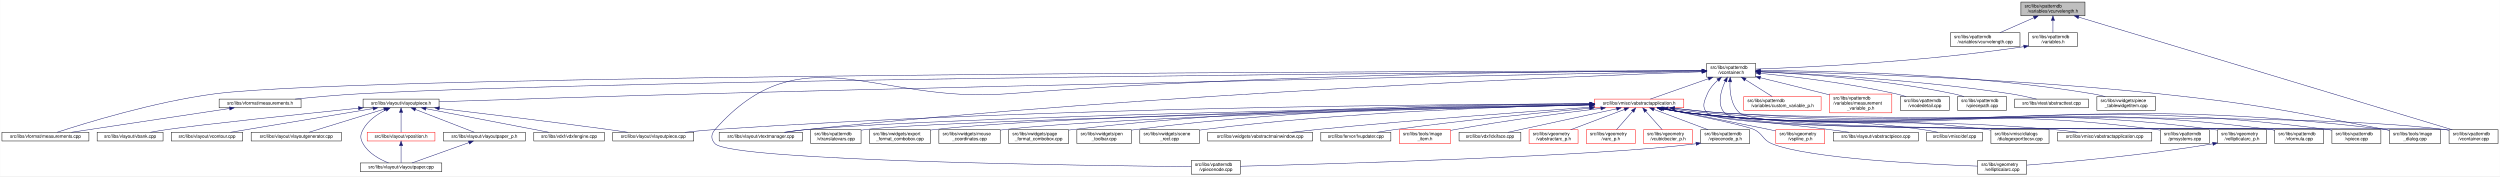
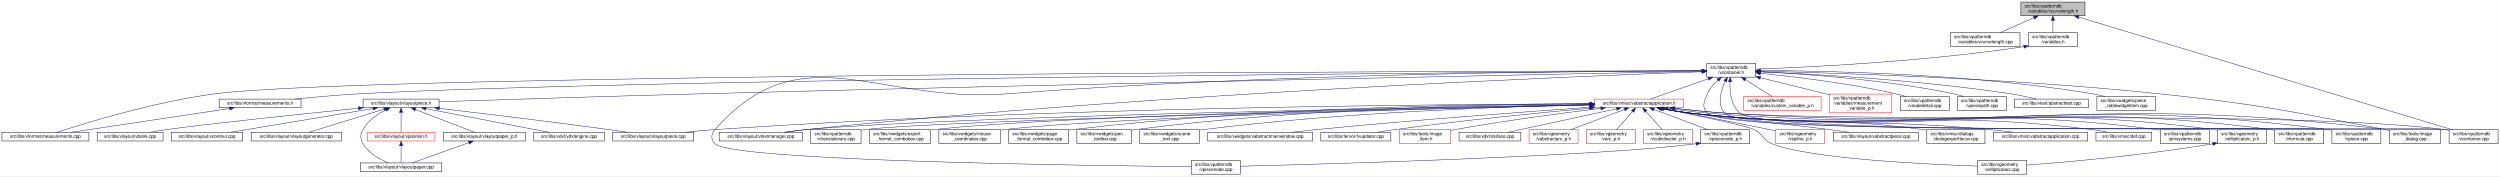
<svg xmlns="http://www.w3.org/2000/svg" xmlns:xlink="http://www.w3.org/1999/xlink" width="5462pt" height="385pt" viewBox="0.00 0.00 5461.50 385.00">
  <g id="graph0" class="graph" transform="scale(1 1) rotate(0) translate(4 381)">
    <polygon fill="white" stroke="transparent" points="-4,4 -4,-381 5457.5,-381 5457.5,4 -4,4" />
    <g id="node1" class="node">
      <g id="a_node1">
        <a xlink:title=" ">
          <polygon fill="#bfbfbf" stroke="black" points="4411,-346.5 4411,-376.5 4551,-376.5 4551,-346.5 4411,-346.5" />
          <text text-anchor="start" x="4419" y="-364.5" font-family="Helvetica,sans-Serif" font-size="10.00">src/libs/vpatterndb</text>
          <text text-anchor="middle" x="4481" y="-353.5" font-family="Helvetica,sans-Serif" font-size="10.00">/variables/vcurvelength.h</text>
        </a>
      </g>
    </g>
    <g id="node2" class="node">
      <g id="a_node2">
        <a xlink:href="../../d6/dd4/vcurvelength_8cpp.html" target="_top" xlink:title=" ">
          <polygon fill="white" stroke="black" points="4257,-279.5 4257,-309.5 4409,-309.5 4409,-279.5 4257,-279.5" />
          <text text-anchor="start" x="4265" y="-297.5" font-family="Helvetica,sans-Serif" font-size="10.00">src/libs/vpatterndb</text>
          <text text-anchor="middle" x="4333" y="-286.5" font-family="Helvetica,sans-Serif" font-size="10.00">/variables/vcurvelength.cpp</text>
        </a>
      </g>
    </g>
    <g id="edge1" class="edge">
      <path fill="none" stroke="midnightblue" d="M4439.49,-342.27C4415.92,-331.92 4386.86,-319.15 4365.05,-309.58" />
      <polygon fill="midnightblue" stroke="midnightblue" points="4438.32,-345.58 4448.89,-346.4 4441.14,-339.17 4438.32,-345.58" />
    </g>
    <g id="node3" class="node">
      <g id="a_node3">
        <a xlink:href="../../de/dca/variables_8h.html" target="_top" xlink:title=" ">
          <polygon fill="white" stroke="black" points="4427.5,-279.5 4427.5,-309.5 4534.5,-309.5 4534.5,-279.5 4427.5,-279.5" />
          <text text-anchor="start" x="4435.5" y="-297.5" font-family="Helvetica,sans-Serif" font-size="10.00">src/libs/vpatterndb</text>
          <text text-anchor="middle" x="4481" y="-286.5" font-family="Helvetica,sans-Serif" font-size="10.00">/variables.h</text>
        </a>
      </g>
    </g>
    <g id="edge2" class="edge">
      <path fill="none" stroke="midnightblue" d="M4481,-336.11C4481,-327.15 4481,-317.32 4481,-309.58" />
      <polygon fill="midnightblue" stroke="midnightblue" points="4477.5,-336.4 4481,-346.4 4484.5,-336.4 4477.5,-336.4" />
    </g>
    <g id="node34" class="node">
      <g id="a_node34">
        <a xlink:href="../../d6/d46/vcontainer_8cpp.html" target="_top" xlink:title=" ">
          <polygon fill="white" stroke="black" points="5346.5,-67.5 5346.5,-97.5 5453.5,-97.5 5453.5,-67.5 5346.5,-67.5" />
          <text text-anchor="start" x="5354.5" y="-85.5" font-family="Helvetica,sans-Serif" font-size="10.00">src/libs/vpatterndb</text>
          <text text-anchor="middle" x="5400" y="-74.5" font-family="Helvetica,sans-Serif" font-size="10.00">/vcontainer.cpp</text>
        </a>
      </g>
    </g>
    <g id="edge61" class="edge">
      <path fill="none" stroke="midnightblue" d="M4537.14,-343.58C4704.71,-293.07 5199.2,-144.02 5353.48,-97.52" />
      <polygon fill="midnightblue" stroke="midnightblue" points="4536.08,-340.24 4527.52,-346.48 4538.1,-346.94 4536.08,-340.24" />
    </g>
    <g id="node4" class="node">
      <g id="a_node4">
        <a xlink:href="../../d3/df7/vcontainer_8h.html" target="_top" xlink:title=" ">
          <polygon fill="white" stroke="black" points="3724.5,-212.5 3724.5,-242.5 3831.5,-242.5 3831.5,-212.5 3724.5,-212.5" />
          <text text-anchor="start" x="3732.5" y="-230.5" font-family="Helvetica,sans-Serif" font-size="10.00">src/libs/vpatterndb</text>
          <text text-anchor="middle" x="3778" y="-219.5" font-family="Helvetica,sans-Serif" font-size="10.00">/vcontainer.h</text>
        </a>
      </g>
    </g>
    <g id="edge3" class="edge">
      <path fill="none" stroke="midnightblue" d="M4417.57,-279.11C4194.77,-245.51 3940.68,-233.82 3831.83,-230.07" />
      <polygon fill="midnightblue" stroke="midnightblue" points="4417.07,-282.57 4427.49,-280.62 4418.13,-275.65 4417.07,-282.57" />
    </g>
    <g id="node5" class="node">
      <g id="a_node5">
        <a xlink:href="../../d2/d47/image__dialog_8cpp.html" target="_top" xlink:title=" ">
          <polygon fill="white" stroke="black" points="5216,-67.5 5216,-97.5 5328,-97.5 5328,-67.5 5216,-67.5" />
          <text text-anchor="start" x="5224" y="-85.5" font-family="Helvetica,sans-Serif" font-size="10.00">src/libs/tools/image</text>
          <text text-anchor="middle" x="5272" y="-74.5" font-family="Helvetica,sans-Serif" font-size="10.00">_dialog.cpp</text>
        </a>
      </g>
    </g>
    <g id="edge4" class="edge">
      <path fill="none" stroke="midnightblue" d="M3841.77,-225.32C3993.38,-222.03 4387.12,-210.58 4714,-176 4934.61,-152.66 4989.08,-139.5 5207,-98 5209.84,-97.46 5212.74,-96.89 5215.67,-96.29" />
      <polygon fill="midnightblue" stroke="midnightblue" points="3841.63,-221.83 3831.71,-225.54 3841.78,-228.82 3841.63,-221.83" />
    </g>
    <g id="node6" class="node">
      <g id="a_node6">
        <a xlink:href="../../dc/db7/measurements_8h.html" target="_top" xlink:title=" ">
          <polygon fill="white" stroke="black" points="474.5,-145.5 474.5,-164.5 653.5,-164.5 653.5,-145.5 474.5,-145.5" />
          <text text-anchor="middle" x="564" y="-152.5" font-family="Helvetica,sans-Serif" font-size="10.00">src/libs/vformat/measurements.h</text>
        </a>
      </g>
    </g>
    <g id="edge5" class="edge">
      <path fill="none" stroke="midnightblue" d="M3714.19,-226.08C3335.56,-223.5 1379.93,-208.78 780,-176 733.65,-173.47 681.87,-168.74 640.62,-164.51" />
      <polygon fill="midnightblue" stroke="midnightblue" points="3714.39,-229.58 3724.41,-226.15 3714.44,-222.58 3714.39,-229.58" />
    </g>
    <g id="node7" class="node">
      <g id="a_node7">
        <a xlink:href="../../d9/de3/measurements_8cpp.html" target="_top" xlink:title=" ">
          <polygon fill="white" stroke="black" points="0,-73 0,-92 190,-92 190,-73 0,-73" />
          <text text-anchor="middle" x="95" y="-80" font-family="Helvetica,sans-Serif" font-size="10.00">src/libs/vformat/measurements.cpp</text>
        </a>
      </g>
    </g>
    <g id="edge7" class="edge">
      <path fill="none" stroke="midnightblue" d="M3714.35,-226.41C3283.26,-225.68 798.19,-219.6 465,-176 333.04,-158.73 180.2,-111.56 120.62,-92.08" />
      <polygon fill="midnightblue" stroke="midnightblue" points="3714.44,-229.91 3724.45,-226.43 3714.45,-222.91 3714.44,-229.91" />
    </g>
    <g id="node8" class="node">
      <g id="a_node8">
        <a xlink:href="../../d6/de0/vlayoutpiece_8h.html" target="_top" xlink:title=" ">
          <polygon fill="white" stroke="black" points="789,-145.5 789,-164.5 955,-164.5 955,-145.5 789,-145.5" />
          <text text-anchor="middle" x="872" y="-152.5" font-family="Helvetica,sans-Serif" font-size="10.00">src/libs/vlayout/vlayoutpiece.h</text>
        </a>
      </g>
    </g>
    <g id="edge8" class="edge">
      <path fill="none" stroke="midnightblue" d="M3714.07,-225.26C3446.72,-220.03 2391.94,-198.99 1525,-176 1320.2,-170.57 1079.32,-162.85 955.23,-158.77" />
      <polygon fill="midnightblue" stroke="midnightblue" points="3714.29,-228.76 3724.36,-225.46 3714.43,-221.77 3714.29,-228.76" />
    </g>
    <g id="node17" class="node">
      <g id="a_node17">
        <a xlink:href="../../d8/d70/vtextmanager_8cpp.html" target="_top" xlink:title=" ">
          <polygon fill="white" stroke="black" points="1567,-73 1567,-92 1749,-92 1749,-73 1567,-73" />
          <text text-anchor="middle" x="1658" y="-80" font-family="Helvetica,sans-Serif" font-size="10.00">src/libs/vlayout/vtextmanager.cpp</text>
        </a>
      </g>
    </g>
    <g id="edge19" class="edge">
      <path fill="none" stroke="midnightblue" d="M3714.06,-224.31C3463.68,-215.33 2525.95,-177.97 1758,-98 1742.73,-96.41 1726.22,-94.21 1711.1,-92.01" />
      <polygon fill="midnightblue" stroke="midnightblue" points="3714.3,-227.82 3724.42,-224.68 3714.55,-220.82 3714.3,-227.82" />
    </g>
    <g id="node18" class="node">
      <g id="a_node18">
        <a xlink:href="../../d5/d74/vabstractapplication_8h.html" target="_top" xlink:title=" ">
          <polygon fill="white" stroke="red" points="3479.5,-145.5 3479.5,-164.5 3674.5,-164.5 3674.5,-145.5 3479.5,-145.5" />
          <text text-anchor="middle" x="3577" y="-152.5" font-family="Helvetica,sans-Serif" font-size="10.00">src/libs/vmisc/vabstractapplication.h</text>
        </a>
      </g>
    </g>
    <g id="edge20" class="edge">
      <path fill="none" stroke="midnightblue" d="M3728.14,-209.01C3687.77,-194.85 3632.63,-175.51 3601.33,-164.53" />
      <polygon fill="midnightblue" stroke="midnightblue" points="3727.21,-212.4 3737.81,-212.4 3729.53,-205.79 3727.21,-212.4" />
    </g>
    <g id="node33" class="node">
      <g id="a_node33">
        <a xlink:href="../../db/d11/vformula_8cpp.html" target="_top" xlink:title=" ">
          <polygon fill="white" stroke="black" points="4965.5,-67.5 4965.5,-97.5 5072.5,-97.5 5072.5,-67.5 4965.5,-67.5" />
          <text text-anchor="start" x="4973.5" y="-85.5" font-family="Helvetica,sans-Serif" font-size="10.00">src/libs/vpatterndb</text>
          <text text-anchor="middle" x="5019" y="-74.5" font-family="Helvetica,sans-Serif" font-size="10.00">/vformula.cpp</text>
        </a>
      </g>
    </g>
    <g id="edge53" class="edge">
      <path fill="none" stroke="midnightblue" d="M3748.79,-205.76C3739.73,-197.63 3730.85,-187.48 3726,-176 3718.73,-158.81 3713,-147.39 3726,-134 3773.67,-84.92 4889.15,-106.83 4957,-98 4959.74,-97.64 4962.54,-97.22 4965.35,-96.74" />
      <polygon fill="midnightblue" stroke="midnightblue" points="3746.79,-208.65 3756.7,-212.38 3751.28,-203.28 3746.79,-208.65" />
    </g>
    <g id="edge54" class="edge">
      <path fill="none" stroke="midnightblue" d="M3775.43,-202.21C3774.65,-180.7 3777.52,-150.27 3797,-134 3862.69,-79.14 5252.09,-108.65 5337,-98 5340.01,-97.62 5343.08,-97.16 5346.17,-96.64" />
      <polygon fill="midnightblue" stroke="midnightblue" points="3771.94,-202.48 3776.07,-212.23 3778.92,-202.03 3771.94,-202.48" />
    </g>
    <g id="node35" class="node">
      <g id="a_node35">
        <a xlink:href="../../df/d7a/vpiece_8cpp.html" target="_top" xlink:title=" ">
          <polygon fill="white" stroke="black" points="5090.5,-67.5 5090.5,-97.5 5197.5,-97.5 5197.5,-67.5 5090.5,-67.5" />
          <text text-anchor="start" x="5098.5" y="-85.5" font-family="Helvetica,sans-Serif" font-size="10.00">src/libs/vpatterndb</text>
          <text text-anchor="middle" x="5144" y="-74.5" font-family="Helvetica,sans-Serif" font-size="10.00">/vpiece.cpp</text>
        </a>
      </g>
    </g>
-     <g id="edge56" class="edge">
+     <g id="edge57" class="edge">
      <path fill="none" stroke="midnightblue" d="M3765.06,-203.25C3755.32,-182.3 3746.4,-152.09 3764,-134 3815.08,-81.5 5009.35,-107.39 5082,-98 5084.74,-97.65 5087.54,-97.22 5090.35,-96.75" />
      <polygon fill="midnightblue" stroke="midnightblue" points="3762.04,-205.04 3769.64,-212.42 3768.3,-201.91 3762.04,-205.04" />
    </g>
    <g id="node37" class="node">
      <g id="a_node37">
        <a xlink:href="../../d8/dba/vpiecenode_8cpp.html" target="_top" xlink:title=" ">
          <polygon fill="white" stroke="black" points="2598.5,-0.5 2598.5,-30.5 2705.5,-30.5 2705.5,-0.5 2598.5,-0.5" />
          <text text-anchor="start" x="2606.5" y="-18.5" font-family="Helvetica,sans-Serif" font-size="10.00">src/libs/vpatterndb</text>
          <text text-anchor="middle" x="2652" y="-7.5" font-family="Helvetica,sans-Serif" font-size="10.00">/vpiecenode.cpp</text>
        </a>
      </g>
    </g>
-     <g id="edge57" class="edge">
+     <g id="edge56" class="edge">
      <path fill="none" stroke="midnightblue" d="M3714.12,-226.52C3499.39,-226.15 2784.04,-221.37 2195,-176 1910.62,-154.1 1747.03,-311.59 1558,-98 1548.87,-87.68 1548.48,-76.96 1558,-67 1594.27,-29.01 2383.23,-18.98 2598.28,-16.94" />
      <polygon fill="midnightblue" stroke="midnightblue" points="3714.26,-230.02 3724.26,-226.54 3714.27,-223.02 3714.26,-230.02" />
    </g>
    <g id="node45" class="node">
      <g id="a_node45">
        <a xlink:href="../../d3/d02/custom__variable__p_8h.html" target="_top" xlink:title=" ">
          <polygon fill="white" stroke="red" points="3805.5,-140 3805.5,-170 3974.5,-170 3974.5,-140 3805.5,-140" />
          <text text-anchor="start" x="3813.5" y="-158" font-family="Helvetica,sans-Serif" font-size="10.00">src/libs/vpatterndb</text>
          <text text-anchor="middle" x="3890" y="-147" font-family="Helvetica,sans-Serif" font-size="10.00">/variables/custom_variable_p.h</text>
        </a>
      </g>
    </g>
    <g id="edge51" class="edge">
      <path fill="none" stroke="midnightblue" d="M3809.1,-206.92C3827.69,-195.22 3850.87,-180.63 3867.64,-170.07" />
      <polygon fill="midnightblue" stroke="midnightblue" points="3806.99,-204.11 3800.4,-212.4 3810.72,-210.04 3806.99,-204.11" />
    </g>
    <g id="node46" class="node">
      <g id="a_node46">
        <a xlink:href="../../d7/d8a/measurement__variable__p_8h.html" target="_top" xlink:title=" ">
          <polygon fill="white" stroke="red" points="3993,-134.5 3993,-175.5 4129,-175.5 4129,-134.5 3993,-134.5" />
          <text text-anchor="start" x="4001" y="-163.5" font-family="Helvetica,sans-Serif" font-size="10.00">src/libs/vpatterndb</text>
          <text text-anchor="start" x="4001" y="-152.5" font-family="Helvetica,sans-Serif" font-size="10.00">/variables/measurement</text>
          <text text-anchor="middle" x="4061" y="-141.5" font-family="Helvetica,sans-Serif" font-size="10.00">_variable_p.h</text>
        </a>
      </g>
    </g>
    <g id="edge52" class="edge">
      <path fill="none" stroke="midnightblue" d="M3841.63,-211.14C3882.37,-201.25 3936.34,-188.03 3984,-176 3986.95,-175.26 3989.95,-174.49 3992.99,-173.72" />
      <polygon fill="midnightblue" stroke="midnightblue" points="3840.73,-207.76 3831.83,-213.52 3842.38,-214.56 3840.73,-207.76" />
    </g>
    <g id="node47" class="node">
      <g id="a_node47">
        <a xlink:href="../../d6/d91/vnodedetail_8cpp.html" target="_top" xlink:title=" ">
          <polygon fill="white" stroke="black" points="4147.5,-140 4147.5,-170 4254.5,-170 4254.5,-140 4147.5,-140" />
          <text text-anchor="start" x="4155.5" y="-158" font-family="Helvetica,sans-Serif" font-size="10.00">src/libs/vpatterndb</text>
          <text text-anchor="middle" x="4201" y="-147" font-family="Helvetica,sans-Serif" font-size="10.00">/vnodedetail.cpp</text>
        </a>
      </g>
    </g>
    <g id="edge55" class="edge">
      <path fill="none" stroke="midnightblue" d="M3841.9,-220.81C3914.33,-213.61 4035.64,-199.25 4138,-176 4145.27,-174.35 4152.92,-172.24 4160.27,-170.03" />
      <polygon fill="midnightblue" stroke="midnightblue" points="3841.19,-217.36 3831.57,-221.82 3841.87,-224.33 3841.19,-217.36" />
    </g>
    <g id="node48" class="node">
      <g id="a_node48">
        <a xlink:href="../../da/de1/vpiecepath_8cpp.html" target="_top" xlink:title=" ">
          <polygon fill="white" stroke="black" points="4272.5,-140 4272.5,-170 4379.5,-170 4379.5,-140 4272.5,-140" />
          <text text-anchor="start" x="4280.5" y="-158" font-family="Helvetica,sans-Serif" font-size="10.00">src/libs/vpatterndb</text>
          <text text-anchor="middle" x="4326" y="-147" font-family="Helvetica,sans-Serif" font-size="10.00">/vpiecepath.cpp</text>
        </a>
      </g>
    </g>
    <g id="edge58" class="edge">
      <path fill="none" stroke="midnightblue" d="M3841.94,-224.1C3935.49,-219.64 4114.79,-207.46 4264,-176 4271.41,-174.44 4279.2,-172.32 4286.64,-170.05" />
      <polygon fill="midnightblue" stroke="midnightblue" points="3841.61,-220.61 3831.78,-224.57 3841.93,-227.61 3841.61,-220.61" />
    </g>
    <g id="node49" class="node">
      <g id="a_node49">
        <a xlink:href="../../d1/d3a/abstracttest_8cpp.html" target="_top" xlink:title=" ">
          <polygon fill="white" stroke="black" points="4397.5,-145.5 4397.5,-164.5 4558.5,-164.5 4558.5,-145.5 4397.5,-145.5" />
          <text text-anchor="middle" x="4478" y="-152.5" font-family="Helvetica,sans-Serif" font-size="10.00">src/libs/vtest/abstracttest.cpp</text>
        </a>
      </g>
    </g>
    <g id="edge59" class="edge">
      <path fill="none" stroke="midnightblue" d="M3841.9,-224.13C3953.47,-219.36 4190.81,-206.31 4389,-176 4407.79,-173.13 4428.52,-168.55 4445.24,-164.5" />
      <polygon fill="midnightblue" stroke="midnightblue" points="3841.67,-220.64 3831.82,-224.56 3841.96,-227.64 3841.67,-220.64" />
    </g>
    <g id="node50" class="node">
      <g id="a_node50">
        <a xlink:href="../../da/db4/piece__tablewidgetitem_8cpp.html" target="_top" xlink:title=" ">
          <polygon fill="white" stroke="black" points="4577,-140 4577,-170 4705,-170 4705,-140 4577,-140" />
          <text text-anchor="start" x="4585" y="-158" font-family="Helvetica,sans-Serif" font-size="10.00">src/libs/vwidgets/piece</text>
          <text text-anchor="middle" x="4641" y="-147" font-family="Helvetica,sans-Serif" font-size="10.00">_tablewidgetitem.cpp</text>
        </a>
      </g>
    </g>
    <g id="edge60" class="edge">
      <path fill="none" stroke="midnightblue" d="M3841.76,-226.8C3976.71,-226.49 4300.81,-220.66 4568,-176 4576.94,-174.51 4586.37,-172.36 4595.37,-170.03" />
      <polygon fill="midnightblue" stroke="midnightblue" points="3841.59,-223.3 3831.6,-226.82 3841.6,-230.3 3841.59,-223.3" />
    </g>
    <g id="edge6" class="edge">
      <path fill="none" stroke="midnightblue" d="M497.33,-143.98C404.73,-130.06 238.78,-105.11 151.77,-92.03" />
      <polygon fill="midnightblue" stroke="midnightblue" points="497.02,-147.47 507.43,-145.5 498.06,-140.55 497.02,-147.47" />
    </g>
    <g id="node9" class="node">
      <g id="a_node9">
        <a xlink:href="../../dd/d66/vdxfengine_8cpp.html" target="_top" xlink:title=" ">
          <polygon fill="white" stroke="black" points="1162,-73 1162,-92 1316,-92 1316,-73 1162,-73" />
          <text text-anchor="middle" x="1239" y="-80" font-family="Helvetica,sans-Serif" font-size="10.00">src/libs/vdxf/vdxfengine.cpp</text>
        </a>
      </g>
    </g>
    <g id="edge9" class="edge">
      <path fill="none" stroke="midnightblue" d="M926.17,-143.59C998.99,-129.6 1127.11,-104.99 1194.57,-92.03" />
      <polygon fill="midnightblue" stroke="midnightblue" points="925.43,-140.17 916.27,-145.5 926.75,-147.05 925.43,-140.17" />
    </g>
    <g id="node10" class="node">
      <g id="a_node10">
        <a xlink:href="../../de/da8/vbank_8cpp.html" target="_top" xlink:title=" ">
          <polygon fill="white" stroke="black" points="208,-73 208,-92 352,-92 352,-73 208,-73" />
          <text text-anchor="middle" x="280" y="-80" font-family="Helvetica,sans-Serif" font-size="10.00">src/libs/vlayout/vbank.cpp</text>
        </a>
      </g>
    </g>
    <g id="edge10" class="edge">
      <path fill="none" stroke="midnightblue" d="M778.69,-144.54C653.88,-131.76 439.24,-109.28 361,-98 349.12,-96.29 336.32,-94.14 324.48,-92.02" />
      <polygon fill="midnightblue" stroke="midnightblue" points="778.69,-148.06 788.99,-145.6 779.4,-141.1 778.69,-148.06" />
    </g>
    <g id="node11" class="node">
      <g id="a_node11">
        <a xlink:href="../../df/d5d/vcontour_8cpp.html" target="_top" xlink:title=" ">
          <polygon fill="white" stroke="black" points="370,-73 370,-92 526,-92 526,-73 370,-73" />
          <text text-anchor="middle" x="448" y="-80" font-family="Helvetica,sans-Serif" font-size="10.00">src/libs/vlayout/vcontour.cpp</text>
        </a>
      </g>
    </g>
    <g id="edge11" class="edge">
      <path fill="none" stroke="midnightblue" d="M810.96,-143.85C727.1,-129.91 577.75,-105.07 499.33,-92.03" />
      <polygon fill="midnightblue" stroke="midnightblue" points="810.42,-147.31 820.86,-145.5 811.57,-140.4 810.42,-147.31" />
    </g>
    <g id="node12" class="node">
      <g id="a_node12">
        <a xlink:href="../../d3/d39/vlayoutgenerator_8cpp.html" target="_top" xlink:title=" ">
          <polygon fill="white" stroke="black" points="544.5,-73 544.5,-92 741.5,-92 741.5,-73 544.5,-73" />
          <text text-anchor="middle" x="643" y="-80" font-family="Helvetica,sans-Serif" font-size="10.00">src/libs/vlayout/vlayoutgenerator.cpp</text>
        </a>
      </g>
    </g>
    <g id="edge12" class="edge">
      <path fill="none" stroke="midnightblue" d="M834.79,-142.55C788.86,-128.4 711.78,-104.68 670.72,-92.03" />
      <polygon fill="midnightblue" stroke="midnightblue" points="833.79,-145.9 844.38,-145.5 835.85,-139.21 833.79,-145.9" />
    </g>
    <g id="node13" class="node">
      <g id="a_node13">
        <a xlink:href="../../d2/d2d/vlayoutpaper__p_8h.html" target="_top" xlink:title=" ">
          <polygon fill="white" stroke="black" points="964.5,-73 964.5,-92 1143.5,-92 1143.5,-73 964.5,-73" />
          <text text-anchor="middle" x="1054" y="-80" font-family="Helvetica,sans-Serif" font-size="10.00">src/libs/vlayout/vlayoutpaper_p.h</text>
        </a>
      </g>
    </g>
    <g id="edge13" class="edge">
      <path fill="none" stroke="midnightblue" d="M903.66,-141.74C940.38,-127.51 999.95,-104.44 1031.97,-92.03" />
      <polygon fill="midnightblue" stroke="midnightblue" points="902.01,-138.62 893.95,-145.5 904.54,-145.15 902.01,-138.62" />
    </g>
    <g id="node14" class="node">
      <g id="a_node14">
        <a xlink:href="../../d1/dd1/vlayoutpaper_8cpp.html" target="_top" xlink:title=" ">
          <polygon fill="white" stroke="black" points="783,-6 783,-25 961,-25 961,-6 783,-6" />
          <text text-anchor="middle" x="872" y="-13" font-family="Helvetica,sans-Serif" font-size="10.00">src/libs/vlayout/vlayoutpaper.cpp</text>
        </a>
      </g>
    </g>
    <g id="edge15" class="edge">
      <path fill="none" stroke="midnightblue" d="M838.94,-141.04C820.66,-131.96 799.56,-117.87 789,-98 782.53,-85.83 782.25,-79.01 789,-67 800.82,-45.97 825.33,-32.68 844.67,-25.04" />
      <polygon fill="midnightblue" stroke="midnightblue" points="837.63,-144.29 848.18,-145.33 840.59,-137.94 837.63,-144.29" />
    </g>
    <g id="node15" class="node">
      <g id="a_node15">
        <a xlink:href="../../db/d5c/vposition_8h.html" target="_top" xlink:title=" ">
          <polygon fill="white" stroke="red" points="798,-73 798,-92 946,-92 946,-73 798,-73" />
          <text text-anchor="middle" x="872" y="-80" font-family="Helvetica,sans-Serif" font-size="10.00">src/libs/vlayout/vposition.h</text>
        </a>
      </g>
    </g>
    <g id="edge16" class="edge">
      <path fill="none" stroke="midnightblue" d="M872,-134.94C872,-121.03 872,-102.82 872,-92.22" />
      <polygon fill="midnightblue" stroke="midnightblue" points="868.5,-135.36 872,-145.36 875.5,-135.36 868.5,-135.36" />
    </g>
    <g id="node16" class="node">
      <g id="a_node16">
        <a xlink:href="../../dd/d70/vlayoutpiece_8cpp.html" target="_top" xlink:title=" ">
          <polygon fill="white" stroke="black" points="1334.5,-73 1334.5,-92 1511.5,-92 1511.5,-73 1334.5,-73" />
          <text text-anchor="middle" x="1423" y="-80" font-family="Helvetica,sans-Serif" font-size="10.00">src/libs/vlayout/vlayoutpiece.cpp</text>
        </a>
      </g>
    </g>
    <g id="edge18" class="edge">
      <path fill="none" stroke="midnightblue" d="M955.41,-144.29C1046.35,-133.57 1196.14,-115.49 1325,-98 1338.63,-96.15 1353.32,-94.04 1367.06,-92.01" />
      <polygon fill="midnightblue" stroke="midnightblue" points="954.95,-140.82 945.43,-145.47 955.77,-147.78 954.95,-140.82" />
    </g>
    <g id="edge14" class="edge">
      <path fill="none" stroke="midnightblue" d="M1020.22,-69.44C984.12,-56.54 927.79,-36.42 895.98,-25.06" />
      <polygon fill="midnightblue" stroke="midnightblue" points="1019.24,-72.8 1029.83,-72.87 1021.59,-66.21 1019.24,-72.8" />
    </g>
    <g id="edge17" class="edge">
      <path fill="none" stroke="midnightblue" d="M872,-62.54C872,-50.17 872,-34.62 872,-25.13" />
      <polygon fill="midnightblue" stroke="midnightblue" points="868.5,-62.73 872,-72.73 875.5,-62.73 868.5,-62.73" />
    </g>
    <g id="edge23" class="edge">
      <path fill="none" stroke="midnightblue" d="M3654.2,-144.31C3687.87,-140.46 3727.83,-136.38 3764,-134 4404.15,-91.85 4570.25,-176.21 5207,-98 5209.87,-97.65 5212.8,-97.23 5215.75,-96.75" />
      <polygon fill="midnightblue" stroke="midnightblue" points="3653.49,-140.87 3643.96,-145.5 3654.3,-147.82 3653.49,-140.87" />
    </g>
    <g id="edge33" class="edge">
      <path fill="none" stroke="midnightblue" d="M3469.37,-154.01C3167.5,-153.41 2287.27,-147.2 1558,-98 1536.6,-96.56 1513.35,-94.31 1492.28,-92.01" />
      <polygon fill="midnightblue" stroke="midnightblue" points="3469.42,-157.51 3479.43,-154.03 3469.44,-150.51 3469.42,-157.51" />
    </g>
    <g id="edge34" class="edge">
      <path fill="none" stroke="midnightblue" d="M3469.4,-152.29C3131.39,-146.66 2093.45,-127.39 1758,-98 1742.01,-96.6 1724.67,-94.35 1709,-92.03" />
      <polygon fill="midnightblue" stroke="midnightblue" points="3469.38,-155.79 3479.44,-152.46 3469.5,-148.79 3469.38,-155.79" />
    </g>
    <g id="node19" class="node">
      <g id="a_node19">
        <a xlink:href="../../d4/d90/fvupdater_8cpp.html" target="_top" xlink:title=" ">
          <polygon fill="white" stroke="black" points="2881.5,-73 2881.5,-92 3034.5,-92 3034.5,-73 2881.5,-73" />
          <text text-anchor="middle" x="2958" y="-80" font-family="Helvetica,sans-Serif" font-size="10.00">src/libs/fervor/fvupdater.cpp</text>
        </a>
      </g>
    </g>
    <g id="edge21" class="edge">
      <path fill="none" stroke="midnightblue" d="M3468.79,-144.62C3360.94,-134.81 3190.68,-118.05 3044,-98 3031.4,-96.28 3017.81,-94.12 3005.23,-92.01" />
      <polygon fill="midnightblue" stroke="midnightblue" points="3468.76,-148.14 3479.03,-145.55 3469.39,-141.16 3468.76,-148.14" />
    </g>
    <g id="node20" class="node">
      <g id="a_node20">
        <a xlink:href="../../d1/d8d/image__item_8h.html" target="_top" xlink:title=" ">
          <polygon fill="white" stroke="red" points="3053,-67.5 3053,-97.5 3165,-97.5 3165,-67.5 3053,-67.5" />
          <text text-anchor="start" x="3061" y="-85.5" font-family="Helvetica,sans-Serif" font-size="10.00">src/libs/tools/image</text>
          <text text-anchor="middle" x="3109" y="-74.5" font-family="Helvetica,sans-Serif" font-size="10.00">_item.h</text>
        </a>
      </g>
    </g>
    <g id="edge22" class="edge">
      <path fill="none" stroke="midnightblue" d="M3493.17,-144.25C3411.64,-134.32 3284.42,-117.61 3175,-98 3171.77,-97.42 3168.45,-96.79 3165.11,-96.14" />
      <polygon fill="midnightblue" stroke="midnightblue" points="3493.02,-147.76 3503.37,-145.49 3493.87,-140.81 3493.02,-147.76" />
    </g>
    <g id="node21" class="node">
      <g id="a_node21">
        <a xlink:href="../../d9/dc8/dxiface_8cpp.html" target="_top" xlink:title=" ">
          <polygon fill="white" stroke="black" points="3183.5,-73 3183.5,-92 3318.5,-92 3318.5,-73 3183.5,-73" />
          <text text-anchor="middle" x="3251" y="-80" font-family="Helvetica,sans-Serif" font-size="10.00">src/libs/vdxf/dxiface.cpp</text>
        </a>
      </g>
    </g>
    <g id="edge24" class="edge">
      <path fill="none" stroke="midnightblue" d="M3527.69,-143.34C3462.8,-129.3 3350.02,-104.91 3290.46,-92.03" />
      <polygon fill="midnightblue" stroke="midnightblue" points="3527.16,-146.8 3537.68,-145.5 3528.64,-139.96 3527.16,-146.8" />
    </g>
    <g id="node22" class="node">
      <g id="a_node22">
        <a xlink:href="../../da/d75/vabstractarc__p_8h.html" target="_top" xlink:title=" ">
          <polygon fill="white" stroke="red" points="3336.5,-67.5 3336.5,-97.5 3443.5,-97.5 3443.5,-67.5 3336.5,-67.5" />
          <text text-anchor="start" x="3344.5" y="-85.5" font-family="Helvetica,sans-Serif" font-size="10.00">src/libs/vgeometry</text>
          <text text-anchor="middle" x="3390" y="-74.5" font-family="Helvetica,sans-Serif" font-size="10.00">/vabstractarc_p.h</text>
        </a>
      </g>
    </g>
    <g id="edge25" class="edge">
      <path fill="none" stroke="midnightblue" d="M3544.91,-141.9C3512.22,-129.58 3461.56,-110.48 3427.15,-97.51" />
      <polygon fill="midnightblue" stroke="midnightblue" points="3543.85,-145.24 3554.44,-145.5 3546.32,-138.69 3543.85,-145.24" />
    </g>
    <g id="node23" class="node">
      <g id="a_node23">
        <a xlink:href="../../dc/da3/varc__p_8h.html" target="_top" xlink:title=" ">
          <polygon fill="white" stroke="red" points="3461.5,-67.5 3461.5,-97.5 3568.5,-97.5 3568.5,-67.5 3461.5,-67.5" />
          <text text-anchor="start" x="3469.5" y="-85.5" font-family="Helvetica,sans-Serif" font-size="10.00">src/libs/vgeometry</text>
          <text text-anchor="middle" x="3515" y="-74.5" font-family="Helvetica,sans-Serif" font-size="10.00">/varc_p.h</text>
        </a>
      </g>
    </g>
    <g id="edge26" class="edge">
      <path fill="none" stroke="midnightblue" d="M3562.7,-137.74C3552.02,-125.6 3537.57,-109.16 3527.38,-97.58" />
      <polygon fill="midnightblue" stroke="midnightblue" points="3560.17,-140.16 3569.4,-145.36 3565.42,-135.53 3560.17,-140.16" />
    </g>
    <g id="node24" class="node">
      <g id="a_node24">
        <a xlink:href="../../d5/d8e/vcubicbezier__p_8h.html" target="_top" xlink:title=" ">
          <polygon fill="white" stroke="red" points="3586.5,-67.5 3586.5,-97.5 3693.5,-97.5 3693.5,-67.5 3586.5,-67.5" />
          <text text-anchor="start" x="3594.5" y="-85.5" font-family="Helvetica,sans-Serif" font-size="10.00">src/libs/vgeometry</text>
          <text text-anchor="middle" x="3640" y="-74.5" font-family="Helvetica,sans-Serif" font-size="10.00">/vcubicbezier_p.h</text>
        </a>
      </g>
    </g>
    <g id="edge27" class="edge">
      <path fill="none" stroke="midnightblue" d="M3591.53,-137.74C3602.38,-125.6 3617.07,-109.16 3627.42,-97.58" />
      <polygon fill="midnightblue" stroke="midnightblue" points="3588.78,-135.57 3584.73,-145.36 3594,-140.23 3588.78,-135.57" />
    </g>
    <g id="node25" class="node">
      <g id="a_node25">
        <a xlink:href="../../df/dde/vellipticalarc__p_8h.html" target="_top" xlink:title=" ">
          <polygon fill="white" stroke="black" points="4840.5,-67.5 4840.5,-97.5 4947.5,-97.5 4947.5,-67.5 4840.5,-67.5" />
          <text text-anchor="start" x="4848.5" y="-85.5" font-family="Helvetica,sans-Serif" font-size="10.00">src/libs/vgeometry</text>
          <text text-anchor="middle" x="4894" y="-74.5" font-family="Helvetica,sans-Serif" font-size="10.00">/vellipticalarc_p.h</text>
        </a>
      </g>
    </g>
    <g id="edge28" class="edge">
      <path fill="none" stroke="midnightblue" d="M3626.36,-143.5C3645.52,-139.85 3667.7,-136.14 3688,-134 4193.9,-80.75 4327.64,-164.25 4832,-98 4834.74,-97.64 4837.54,-97.21 4840.35,-96.73" />
      <polygon fill="midnightblue" stroke="midnightblue" points="3625.5,-140.1 3616.36,-145.46 3626.84,-146.98 3625.5,-140.1" />
    </g>
    <g id="node26" class="node">
      <g id="a_node26">
        <a xlink:href="../../d6/dfb/vellipticalarc_8cpp.html" target="_top" xlink:title=" ">
          <polygon fill="white" stroke="black" points="4316.5,-0.5 4316.5,-30.5 4423.5,-30.5 4423.5,-0.5 4316.5,-0.5" />
          <text text-anchor="start" x="4324.5" y="-18.5" font-family="Helvetica,sans-Serif" font-size="10.00">src/libs/vgeometry</text>
          <text text-anchor="middle" x="4370" y="-7.5" font-family="Helvetica,sans-Serif" font-size="10.00">/vellipticalarc.cpp</text>
        </a>
      </g>
    </g>
    <g id="edge30" class="edge">
      <path fill="none" stroke="midnightblue" d="M3630.34,-143.43C3698.63,-129.69 3810.3,-106.45 3828,-98 3847.98,-88.46 3846.49,-75.33 3867,-67 3947.4,-34.34 4203.73,-22.01 4316.21,-18.08" />
      <polygon fill="midnightblue" stroke="midnightblue" points="3629.3,-140.07 3620.18,-145.47 3630.68,-146.93 3629.3,-140.07" />
    </g>
    <g id="node27" class="node">
      <g id="a_node27">
        <a xlink:href="../../d1/d76/vspline__p_8h.html" target="_top" xlink:title=" ">
          <polygon fill="white" stroke="red" points="3875.5,-67.5 3875.5,-97.5 3982.5,-97.5 3982.5,-67.5 3875.5,-67.5" />
          <text text-anchor="start" x="3883.5" y="-85.5" font-family="Helvetica,sans-Serif" font-size="10.00">src/libs/vgeometry</text>
          <text text-anchor="middle" x="3929" y="-74.5" font-family="Helvetica,sans-Serif" font-size="10.00">/vspline_p.h</text>
        </a>
      </g>
    </g>
    <g id="edge31" class="edge">
      <path fill="none" stroke="midnightblue" d="M3631.22,-143.57C3688.41,-132.5 3781.12,-114.39 3861,-98 3865.61,-97.05 3870.4,-96.06 3875.19,-95.05" />
      <polygon fill="midnightblue" stroke="midnightblue" points="3630.47,-140.15 3621.32,-145.48 3631.8,-147.02 3630.47,-140.15" />
    </g>
    <g id="node28" class="node">
      <g id="a_node28">
        <a xlink:href="../../d9/d15/vabstractpiece_8cpp.html" target="_top" xlink:title=" ">
          <polygon fill="white" stroke="black" points="4001,-73 4001,-92 4187,-92 4187,-73 4001,-73" />
          <text text-anchor="middle" x="4094" y="-80" font-family="Helvetica,sans-Serif" font-size="10.00">src/libs/vlayout/vabstractpiece.cpp</text>
        </a>
      </g>
    </g>
    <g id="edge32" class="edge">
      <path fill="none" stroke="midnightblue" d="M3631,-143.59C3649.08,-140.29 3669.38,-136.78 3688,-134 3822.57,-113.93 3857.08,-115.58 3992,-98 4006.19,-96.15 4021.47,-94.04 4035.78,-92.02" />
      <polygon fill="midnightblue" stroke="midnightblue" points="3630.12,-140.2 3620.92,-145.46 3631.39,-147.08 3630.12,-140.2" />
    </g>
    <g id="node29" class="node">
      <g id="a_node29">
-         <a xlink:href="../../d6/d0b/def_8cpp.html" target="_top" xlink:title=" ">
-           <polygon fill="white" stroke="black" points="4205,-73 4205,-92 4327,-92 4327,-73 4205,-73" />
-           <text text-anchor="middle" x="4266" y="-80" font-family="Helvetica,sans-Serif" font-size="10.00">src/libs/vmisc/def.cpp</text>
+         <a xlink:href="../../db/d65/dialogexporttocsv_8cpp.html" target="_top" xlink:title=" ">
+           <polygon fill="white" stroke="black" points="4205.5,-67.5 4205.5,-97.5 4332.5,-97.5 4332.5,-67.5 4205.5,-67.5" />
+           <text text-anchor="start" x="4213.5" y="-85.5" font-family="Helvetica,sans-Serif" font-size="10.00">src/libs/vmisc/dialogs</text>
+           <text text-anchor="middle" x="4269" y="-74.5" font-family="Helvetica,sans-Serif" font-size="10.00">/dialogexporttocsv.cpp</text>
        </a>
      </g>
    </g>
    <g id="edge35" class="edge">
-       <path fill="none" stroke="midnightblue" d="M3628.05,-143.61C3646.83,-140.11 3668.32,-136.46 3688,-134 3912.59,-105.89 3971.79,-129.02 4196,-98 4206.94,-96.49 4218.74,-94.27 4229.47,-92.03" />
+       <path fill="none" stroke="midnightblue" d="M3628.05,-143.61C3646.83,-140.11 3668.32,-136.46 3688,-134 3912.59,-105.89 3971.67,-128.11 4196,-98 4199.07,-97.59 4202.21,-97.12 4205.38,-96.63" />
      <polygon fill="midnightblue" stroke="midnightblue" points="3627.39,-140.18 3618.22,-145.48 3628.69,-147.06 3627.39,-140.18" />
    </g>
    <g id="node30" class="node">
      <g id="a_node30">
-         <a xlink:href="../../db/d65/dialogexporttocsv_8cpp.html" target="_top" xlink:title=" ">
-           <polygon fill="white" stroke="black" points="4345.5,-67.5 4345.5,-97.5 4472.5,-97.5 4472.5,-67.5 4345.5,-67.5" />
-           <text text-anchor="start" x="4353.5" y="-85.5" font-family="Helvetica,sans-Serif" font-size="10.00">src/libs/vmisc/dialogs</text>
-           <text text-anchor="middle" x="4409" y="-74.5" font-family="Helvetica,sans-Serif" font-size="10.00">/dialogexporttocsv.cpp</text>
+         <a xlink:href="../../d0/df6/vabstractapplication_8cpp.html" target="_top" xlink:title=" ">
+           <polygon fill="white" stroke="black" points="4351,-73 4351,-92 4557,-92 4557,-73 4351,-73" />
+           <text text-anchor="middle" x="4454" y="-80" font-family="Helvetica,sans-Serif" font-size="10.00">src/libs/vmisc/vabstractapplication.cpp</text>
        </a>
      </g>
    </g>
    <g id="edge36" class="edge">
-       <path fill="none" stroke="midnightblue" d="M3627.33,-143.58C3646.27,-140.02 3668.05,-136.34 3688,-134 3974.48,-100.36 4049.83,-134.19 4336,-98 4339.08,-97.61 4342.22,-97.17 4345.38,-96.68" />
-       <polygon fill="midnightblue" stroke="midnightblue" points="3626.58,-140.16 3617.42,-145.49 3627.9,-147.04 3626.58,-140.16" />
+       <path fill="none" stroke="midnightblue" d="M3627.33,-143.58C3646.27,-140.01 3668.05,-136.34 3688,-134 3977.13,-100.13 4052.12,-124.71 4342,-98 4359.08,-96.43 4377.57,-94.23 4394.51,-92.03" />
+       <polygon fill="midnightblue" stroke="midnightblue" points="3626.58,-140.16 3617.42,-145.48 3627.9,-147.03 3626.58,-140.16" />
    </g>
    <g id="node31" class="node">
      <g id="a_node31">
-         <a xlink:href="../../d0/df6/vabstractapplication_8cpp.html" target="_top" xlink:title=" ">
-           <polygon fill="white" stroke="black" points="4491,-73 4491,-92 4697,-92 4697,-73 4491,-73" />
-           <text text-anchor="middle" x="4594" y="-80" font-family="Helvetica,sans-Serif" font-size="10.00">src/libs/vmisc/vabstractapplication.cpp</text>
+         <a xlink:href="../../d6/d0b/def_8cpp.html" target="_top" xlink:title=" ">
+           <polygon fill="white" stroke="black" points="4575,-73 4575,-92 4697,-92 4697,-73 4575,-73" />
+           <text text-anchor="middle" x="4636" y="-80" font-family="Helvetica,sans-Serif" font-size="10.00">src/libs/vmisc/def.cpp</text>
        </a>
      </g>
    </g>
    <g id="edge37" class="edge">
-       <path fill="none" stroke="midnightblue" d="M3626.85,-143.56C3645.9,-139.96 3667.88,-136.26 3688,-134 4039.05,-94.59 4130.09,-128.7 4482,-98 4499.38,-96.48 4518.22,-94.27 4535.39,-92.02" />
-       <polygon fill="midnightblue" stroke="midnightblue" points="3626.04,-140.15 3616.89,-145.49 3627.37,-147.03 3626.04,-140.15" />
+       <path fill="none" stroke="midnightblue" d="M3626.61,-143.56C3645.71,-139.93 3667.79,-136.22 3688,-134 4076.21,-91.27 4178.38,-145.77 4566,-98 4577.33,-96.6 4589.56,-94.34 4600.58,-92.01" />
+       <polygon fill="midnightblue" stroke="midnightblue" points="3625.77,-140.16 3616.62,-145.5 3627.11,-147.03 3625.77,-140.16" />
    </g>
    <g id="node32" class="node">
      <g id="a_node32">
        <a xlink:href="../../d4/d4f/pmsystems_8cpp.html" target="_top" xlink:title=" ">
          <polygon fill="white" stroke="black" points="4715.5,-67.5 4715.5,-97.5 4822.5,-97.5 4822.5,-67.5 4715.5,-67.5" />
          <text text-anchor="start" x="4723.5" y="-85.5" font-family="Helvetica,sans-Serif" font-size="10.00">src/libs/vpatterndb</text>
          <text text-anchor="middle" x="4769" y="-74.5" font-family="Helvetica,sans-Serif" font-size="10.00">/pmsystems.cpp</text>
        </a>
      </g>
    </g>
    <g id="edge38" class="edge">
      <path fill="none" stroke="midnightblue" d="M3626.37,-143.54C3645.52,-139.9 3667.7,-136.18 3688,-134 4138.15,-85.74 4257.14,-157.04 4706,-98 4709,-97.6 4712.08,-97.13 4715.17,-96.6" />
      <polygon fill="midnightblue" stroke="midnightblue" points="3625.51,-140.15 3616.36,-145.49 3626.84,-147.02 3625.51,-140.15" />
    </g>
    <g id="edge39" class="edge">
      <path fill="none" stroke="midnightblue" d="M3626.13,-143.51C3645.34,-139.84 3667.61,-136.11 3688,-134 4249.22,-75.81 4397.46,-170.61 4957,-98 4959.74,-97.64 4962.54,-97.22 4965.35,-96.74" />
      <polygon fill="midnightblue" stroke="midnightblue" points="3625.24,-140.12 3616.09,-145.48 3626.58,-146.99 3625.24,-140.12" />
    </g>
    <g id="edge40" class="edge">
      <path fill="none" stroke="midnightblue" d="M3654.2,-144.28C3687.86,-140.42 3727.83,-136.34 3764,-134 4112.92,-111.39 4990.06,-141.44 5337,-98 5340.01,-97.62 5343.08,-97.17 5346.17,-96.65" />
      <polygon fill="midnightblue" stroke="midnightblue" points="3653.49,-140.84 3643.96,-145.47 3654.3,-147.79 3653.49,-140.84" />
    </g>
    <g id="edge41" class="edge">
      <path fill="none" stroke="midnightblue" d="M3639.87,-144.05C3666.38,-140.24 3697.62,-136.27 3726,-134 4326.95,-85.83 4484.06,-175.04 5082,-98 5084.74,-97.65 5087.54,-97.22 5090.35,-96.75" />
      <polygon fill="midnightblue" stroke="midnightblue" points="3639.34,-140.58 3629.95,-145.49 3640.35,-147.51 3639.34,-140.58" />
    </g>
    <g id="node36" class="node">
      <g id="a_node36">
        <a xlink:href="../../df/dba/vpiecenode__p_8h.html" target="_top" xlink:title=" ">
          <polygon fill="white" stroke="black" points="3711.5,-67.5 3711.5,-97.5 3818.5,-97.5 3818.5,-67.5 3711.5,-67.5" />
          <text text-anchor="start" x="3719.5" y="-85.5" font-family="Helvetica,sans-Serif" font-size="10.00">src/libs/vpatterndb</text>
          <text text-anchor="middle" x="3765" y="-74.5" font-family="Helvetica,sans-Serif" font-size="10.00">/vpiecenode_p.h</text>
        </a>
      </g>
    </g>
    <g id="edge42" class="edge">
      <path fill="none" stroke="midnightblue" d="M3609.26,-141.9C3642.13,-129.58 3693.05,-110.48 3727.65,-97.51" />
      <polygon fill="midnightblue" stroke="midnightblue" points="3607.81,-138.71 3599.68,-145.5 3610.27,-145.26 3607.81,-138.71" />
    </g>
    <g id="node38" class="node">
      <g id="a_node38">
        <a xlink:href="../../de/d3e/vtranslatevars_8cpp.html" target="_top" xlink:title=" ">
          <polygon fill="white" stroke="black" points="1767,-67.5 1767,-97.5 1877,-97.5 1877,-67.5 1767,-67.5" />
          <text text-anchor="start" x="1775" y="-85.5" font-family="Helvetica,sans-Serif" font-size="10.00">src/libs/vpatterndb</text>
          <text text-anchor="middle" x="1822" y="-74.5" font-family="Helvetica,sans-Serif" font-size="10.00">/vtranslatevars.cpp</text>
        </a>
      </g>
    </g>
    <g id="edge44" class="edge">
      <path fill="none" stroke="midnightblue" d="M3469.32,-151.6C3121.72,-143.69 2043,-117.81 1887,-98 1883.79,-97.59 1880.5,-97.1 1877.19,-96.55" />
      <polygon fill="midnightblue" stroke="midnightblue" points="3469.31,-155.1 3479.39,-151.83 3469.47,-148.1 3469.31,-155.1" />
    </g>
    <g id="node39" class="node">
      <g id="a_node39">
        <a xlink:href="../../df/d40/export__format__combobox_8cpp.html" target="_top" xlink:title=" ">
          <polygon fill="white" stroke="black" points="1895.5,-67.5 1895.5,-97.5 2028.5,-97.5 2028.5,-67.5 1895.5,-67.5" />
          <text text-anchor="start" x="1903.5" y="-85.5" font-family="Helvetica,sans-Serif" font-size="10.00">src/libs/vwidgets/export</text>
          <text text-anchor="middle" x="1962" y="-74.5" font-family="Helvetica,sans-Serif" font-size="10.00">_format_combobox.cpp</text>
        </a>
      </g>
    </g>
    <g id="edge45" class="edge">
      <path fill="none" stroke="midnightblue" d="M3469.31,-152.21C3167.23,-146.87 2315.88,-129.38 2038,-98 2034.93,-97.65 2031.8,-97.25 2028.64,-96.81" />
      <polygon fill="midnightblue" stroke="midnightblue" points="3469.33,-155.72 3479.39,-152.39 3469.45,-148.72 3469.33,-155.72" />
    </g>
    <g id="node40" class="node">
      <g id="a_node40">
        <a xlink:href="../../d3/d4f/mouse__coordinates_8cpp.html" target="_top" xlink:title=" ">
          <polygon fill="white" stroke="black" points="2047,-67.5 2047,-97.5 2181,-97.5 2181,-67.5 2047,-67.5" />
          <text text-anchor="start" x="2055" y="-85.5" font-family="Helvetica,sans-Serif" font-size="10.00">src/libs/vwidgets/mouse</text>
          <text text-anchor="middle" x="2114" y="-74.5" font-family="Helvetica,sans-Serif" font-size="10.00">_coordinates.cpp</text>
        </a>
      </g>
    </g>
    <g id="edge46" class="edge">
      <path fill="none" stroke="midnightblue" d="M3469.08,-151.68C3188,-145.3 2437.99,-126.09 2191,-98 2187.76,-97.63 2184.44,-97.2 2181.1,-96.73" />
      <polygon fill="midnightblue" stroke="midnightblue" points="3469.21,-155.18 3479.29,-151.91 3469.37,-148.18 3469.21,-155.18" />
    </g>
    <g id="node41" class="node">
      <g id="a_node41">
        <a xlink:href="../../d2/d28/page__format__combobox_8cpp.html" target="_top" xlink:title=" ">
          <polygon fill="white" stroke="black" points="2199.5,-67.5 2199.5,-97.5 2330.5,-97.5 2330.5,-67.5 2199.5,-67.5" />
          <text text-anchor="start" x="2207.5" y="-85.5" font-family="Helvetica,sans-Serif" font-size="10.00">src/libs/vwidgets/page</text>
          <text text-anchor="middle" x="2265" y="-74.5" font-family="Helvetica,sans-Serif" font-size="10.00">_format_combobox.cpp</text>
        </a>
      </g>
    </g>
    <g id="edge47" class="edge">
      <path fill="none" stroke="midnightblue" d="M3469.14,-154.39C3253.74,-154 2755.3,-147.28 2340,-98 2336.97,-97.64 2333.88,-97.23 2330.77,-96.78" />
      <polygon fill="midnightblue" stroke="midnightblue" points="3469.18,-157.89 3479.18,-154.4 3469.19,-150.89 3469.18,-157.89" />
    </g>
    <g id="node42" class="node">
      <g id="a_node42">
        <a xlink:href="../../d7/d1b/pen__toolbar_8cpp.html" target="_top" xlink:title=" ">
          <polygon fill="white" stroke="black" points="2348.5,-67.5 2348.5,-97.5 2467.5,-97.5 2467.5,-67.5 2348.5,-67.5" />
          <text text-anchor="start" x="2356.5" y="-85.5" font-family="Helvetica,sans-Serif" font-size="10.00">src/libs/vwidgets/pen</text>
          <text text-anchor="middle" x="2408" y="-74.5" font-family="Helvetica,sans-Serif" font-size="10.00">_toolbar.cpp</text>
        </a>
      </g>
    </g>
    <g id="edge48" class="edge">
      <path fill="none" stroke="midnightblue" d="M3469.34,-154.08C3271.82,-153 2838.6,-144.91 2477,-98 2473.97,-97.61 2470.87,-97.15 2467.74,-96.65" />
      <polygon fill="midnightblue" stroke="midnightblue" points="3469.41,-157.58 3479.43,-154.13 3469.44,-150.58 3469.41,-157.58" />
    </g>
    <g id="node43" class="node">
      <g id="a_node43">
        <a xlink:href="../../d8/d76/scene__rect_8cpp.html" target="_top" xlink:title=" ">
          <polygon fill="white" stroke="black" points="2486,-67.5 2486,-97.5 2616,-97.5 2616,-67.5 2486,-67.5" />
          <text text-anchor="start" x="2494" y="-85.5" font-family="Helvetica,sans-Serif" font-size="10.00">src/libs/vwidgets/scene</text>
          <text text-anchor="middle" x="2551" y="-74.5" font-family="Helvetica,sans-Serif" font-size="10.00">_rect.cpp</text>
        </a>
      </g>
    </g>
    <g id="edge49" class="edge">
      <path fill="none" stroke="midnightblue" d="M3469.33,-152.29C3292.61,-148.44 2930.25,-136.2 2626,-98 2622.84,-97.6 2619.62,-97.15 2616.36,-96.66" />
      <polygon fill="midnightblue" stroke="midnightblue" points="3469.34,-155.79 3479.41,-152.5 3469.49,-148.79 3469.34,-155.79" />
    </g>
    <g id="node44" class="node">
      <g id="a_node44">
        <a xlink:href="../../dd/df6/vabstractmainwindow_8cpp.html" target="_top" xlink:title=" ">
          <polygon fill="white" stroke="black" points="2634.5,-73 2634.5,-92 2863.5,-92 2863.5,-73 2634.5,-73" />
          <text text-anchor="middle" x="2749" y="-80" font-family="Helvetica,sans-Serif" font-size="10.00">src/libs/vwidgets/vabstractmainwindow.cpp</text>
        </a>
      </g>
    </g>
    <g id="edge50" class="edge">
      <path fill="none" stroke="midnightblue" d="M3469.07,-146.66C3330.82,-136.97 3083.85,-118.71 2873,-98 2855.1,-96.24 2835.77,-94.1 2817.82,-92.01" />
      <polygon fill="midnightblue" stroke="midnightblue" points="3469.02,-150.17 3479.24,-147.37 3469.51,-143.18 3469.02,-150.17" />
    </g>
    <g id="edge29" class="edge">
      <path fill="none" stroke="midnightblue" d="M4830.29,-66.83C4677.78,-41.27 4508.21,-26.62 4423.65,-20.25" />
      <polygon fill="midnightblue" stroke="midnightblue" points="4829.87,-70.3 4840.31,-68.53 4831.04,-63.4 4829.87,-70.3" />
    </g>
    <g id="edge43" class="edge">
      <path fill="none" stroke="midnightblue" d="M3701.16,-66.94C3487.54,-39.09 2888.59,-22.38 2705.68,-17.79" />
      <polygon fill="midnightblue" stroke="midnightblue" points="3700.96,-70.45 3711.34,-68.32 3701.9,-63.51 3700.96,-70.45" />
    </g>
  </g>
</svg>
